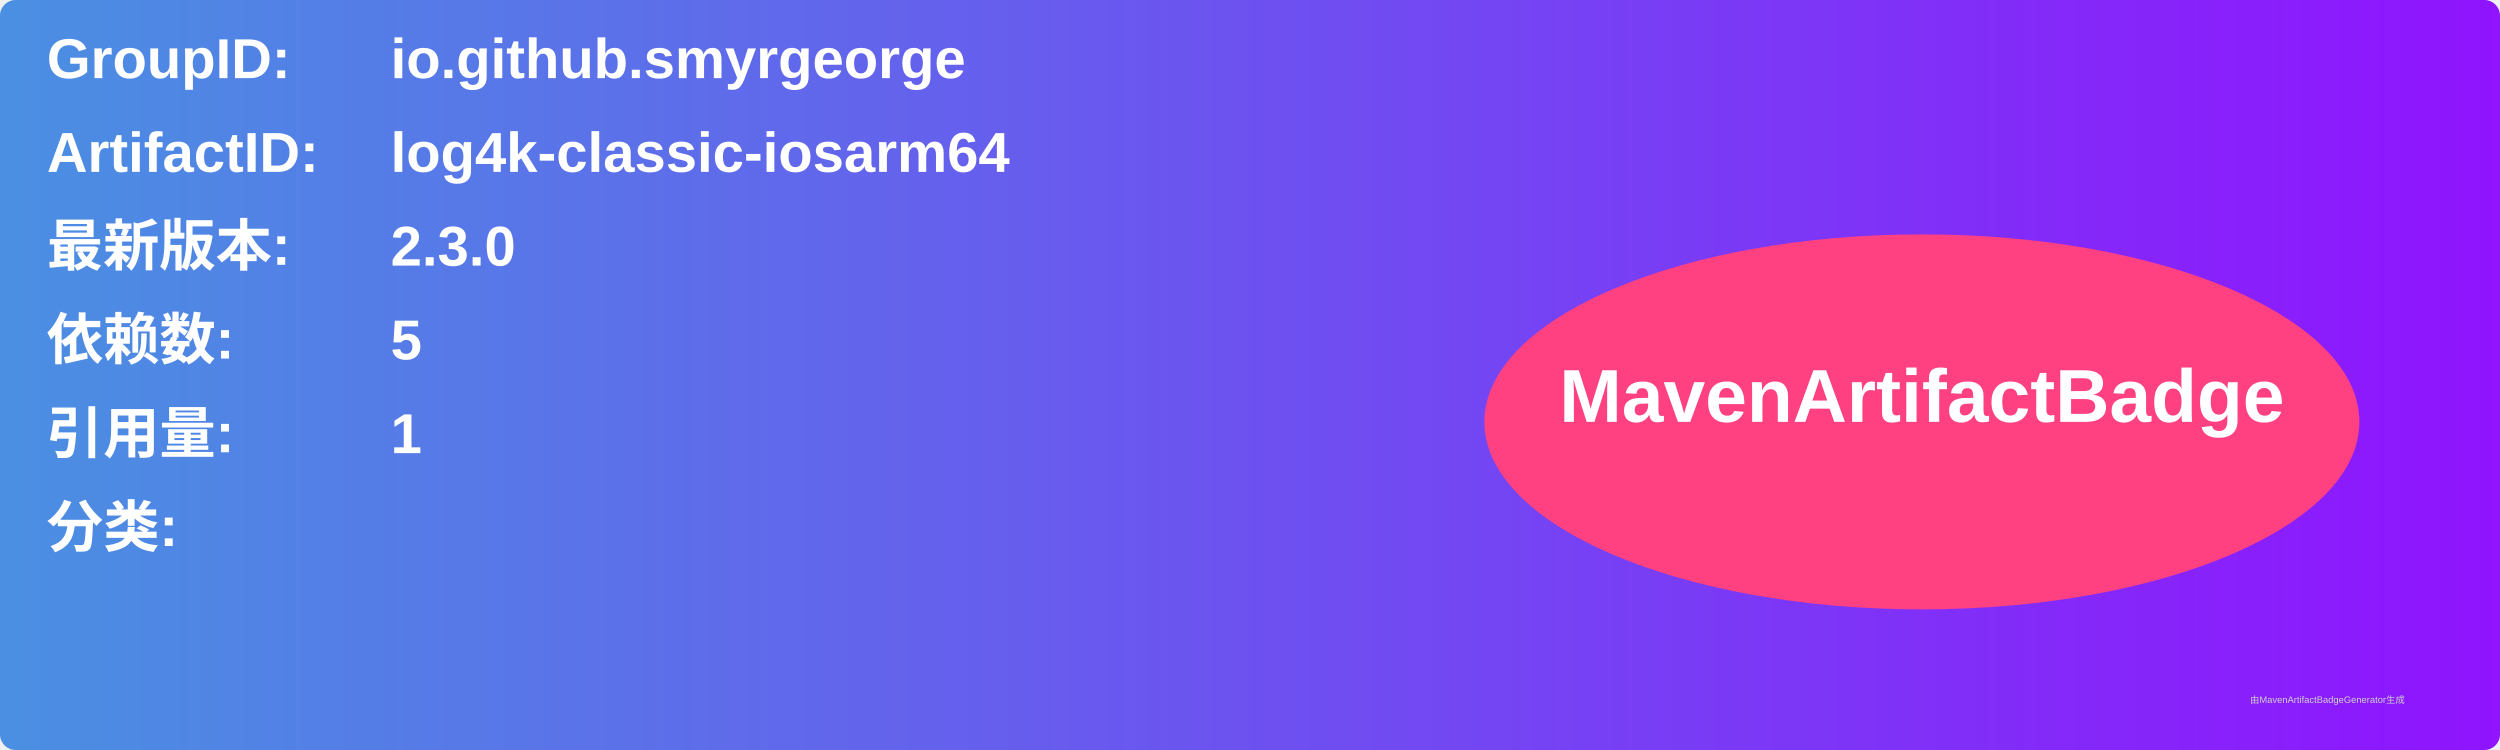
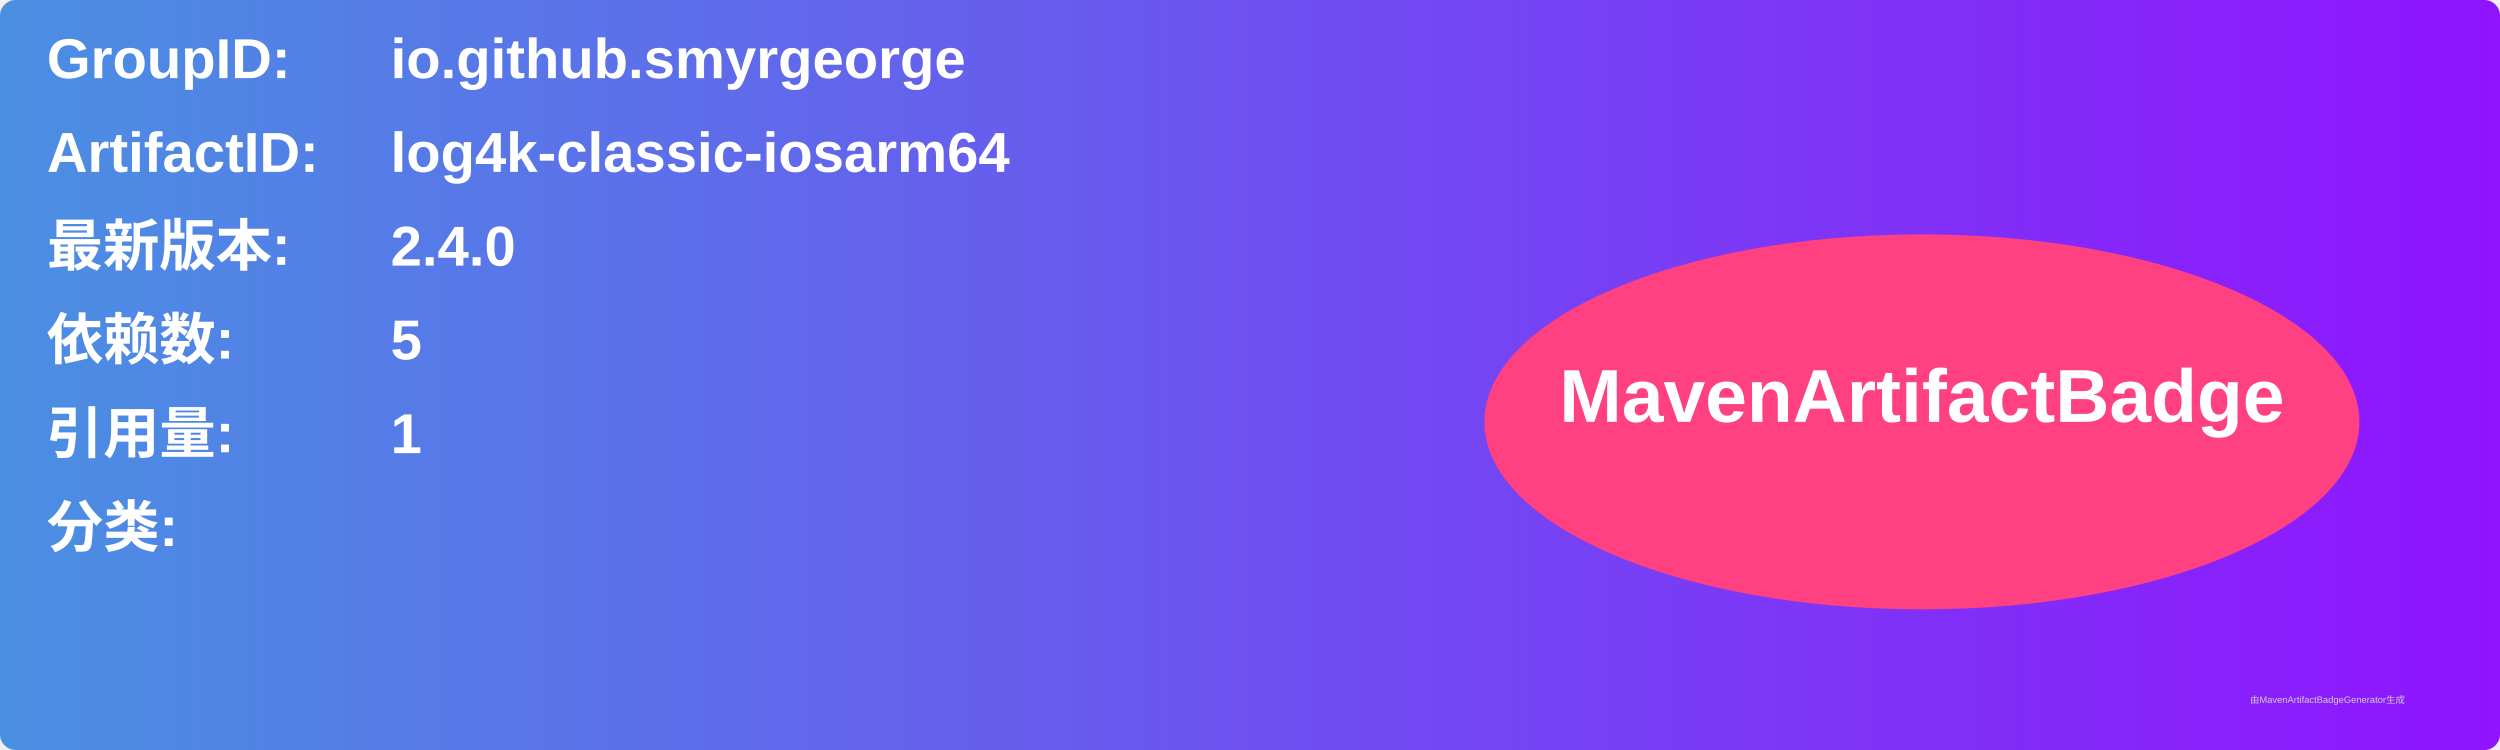
<svg xmlns="http://www.w3.org/2000/svg" width="800" height="240" viewBox="0 0 800 240">
  <linearGradient id="grad" x1="0%" y1="0%" x2="100%" y2="0%">
    <stop offset="0%" stop-color="#4a90e2" />
    <stop offset="100%" stop-color="#9013fe" />
  </linearGradient>
  <rect width="100%" height="100%" rx="5" ry="5" fill="url(#grad)" />
  <g transform="translate(15, 15)">
    <text x="0" y="10" font-family="Arial" font-size="18" fill="white" font-weight="bold" width="260">GroupID:</text>
    <text x="110" y="10" font-family="Arial" font-size="18" fill="white" font-weight="bold" width="460">io.github.smyrgeorge</text>
    <text x="0" y="40" font-family="Arial" font-size="18" fill="white" font-weight="bold" width="260">ArtifactID:</text>
    <text x="110" y="40" font-family="Arial" font-size="18" fill="white" font-weight="bold" width="460">log4k-classic-iosarm64</text>
    <text x="0" y="70" font-family="Arial" font-size="18" fill="white" font-weight="bold">最新版本:</text>
    <text x="110" y="70" font-family="Arial" font-size="18" fill="white" font-weight="bold">
-       <tspan font-weight="bold">2.3.0</tspan>
+       <tspan font-weight="bold">2.4.0</tspan>
    </text>
    <text x="0" y="100" font-family="Arial" font-size="18" fill="white" font-weight="bold">依赖数: </text>
    <text x="110" y="100" font-family="Arial" font-size="18" fill="white">
      <tspan font-weight="bold">5</tspan>
    </text>
    <text x="0" y="130" font-family="Arial" font-size="18" fill="white" font-weight="bold">引用量: </text>
    <text x="110" y="130" font-family="Arial" font-size="18" fill="white">
      <tspan font-weight="bold">1</tspan>
    </text>
    <text x="0" y="160" font-family="Arial" font-size="18" fill="white" font-weight="bold">分类:</text>
    <text x="10" y="190" font-family="Arial" font-size="10" fill="white">
      <tspan font-weight="bold" />
    </text>
    <ellipse cx="600" cy="120" rx="140" ry="60" fill="#ff4081" />
    <text x="600" y="120" text-anchor="middle" font-family="Arial" font-size="24" fill="white" font-weight="bold">MavenArtifactBadge</text>
  </g>
  <text x="720" y="225" font-family="Arial" font-size="3" fill="#d0d0d0">由MavenArtifactBadgeGenerator生成</text>
</svg>
